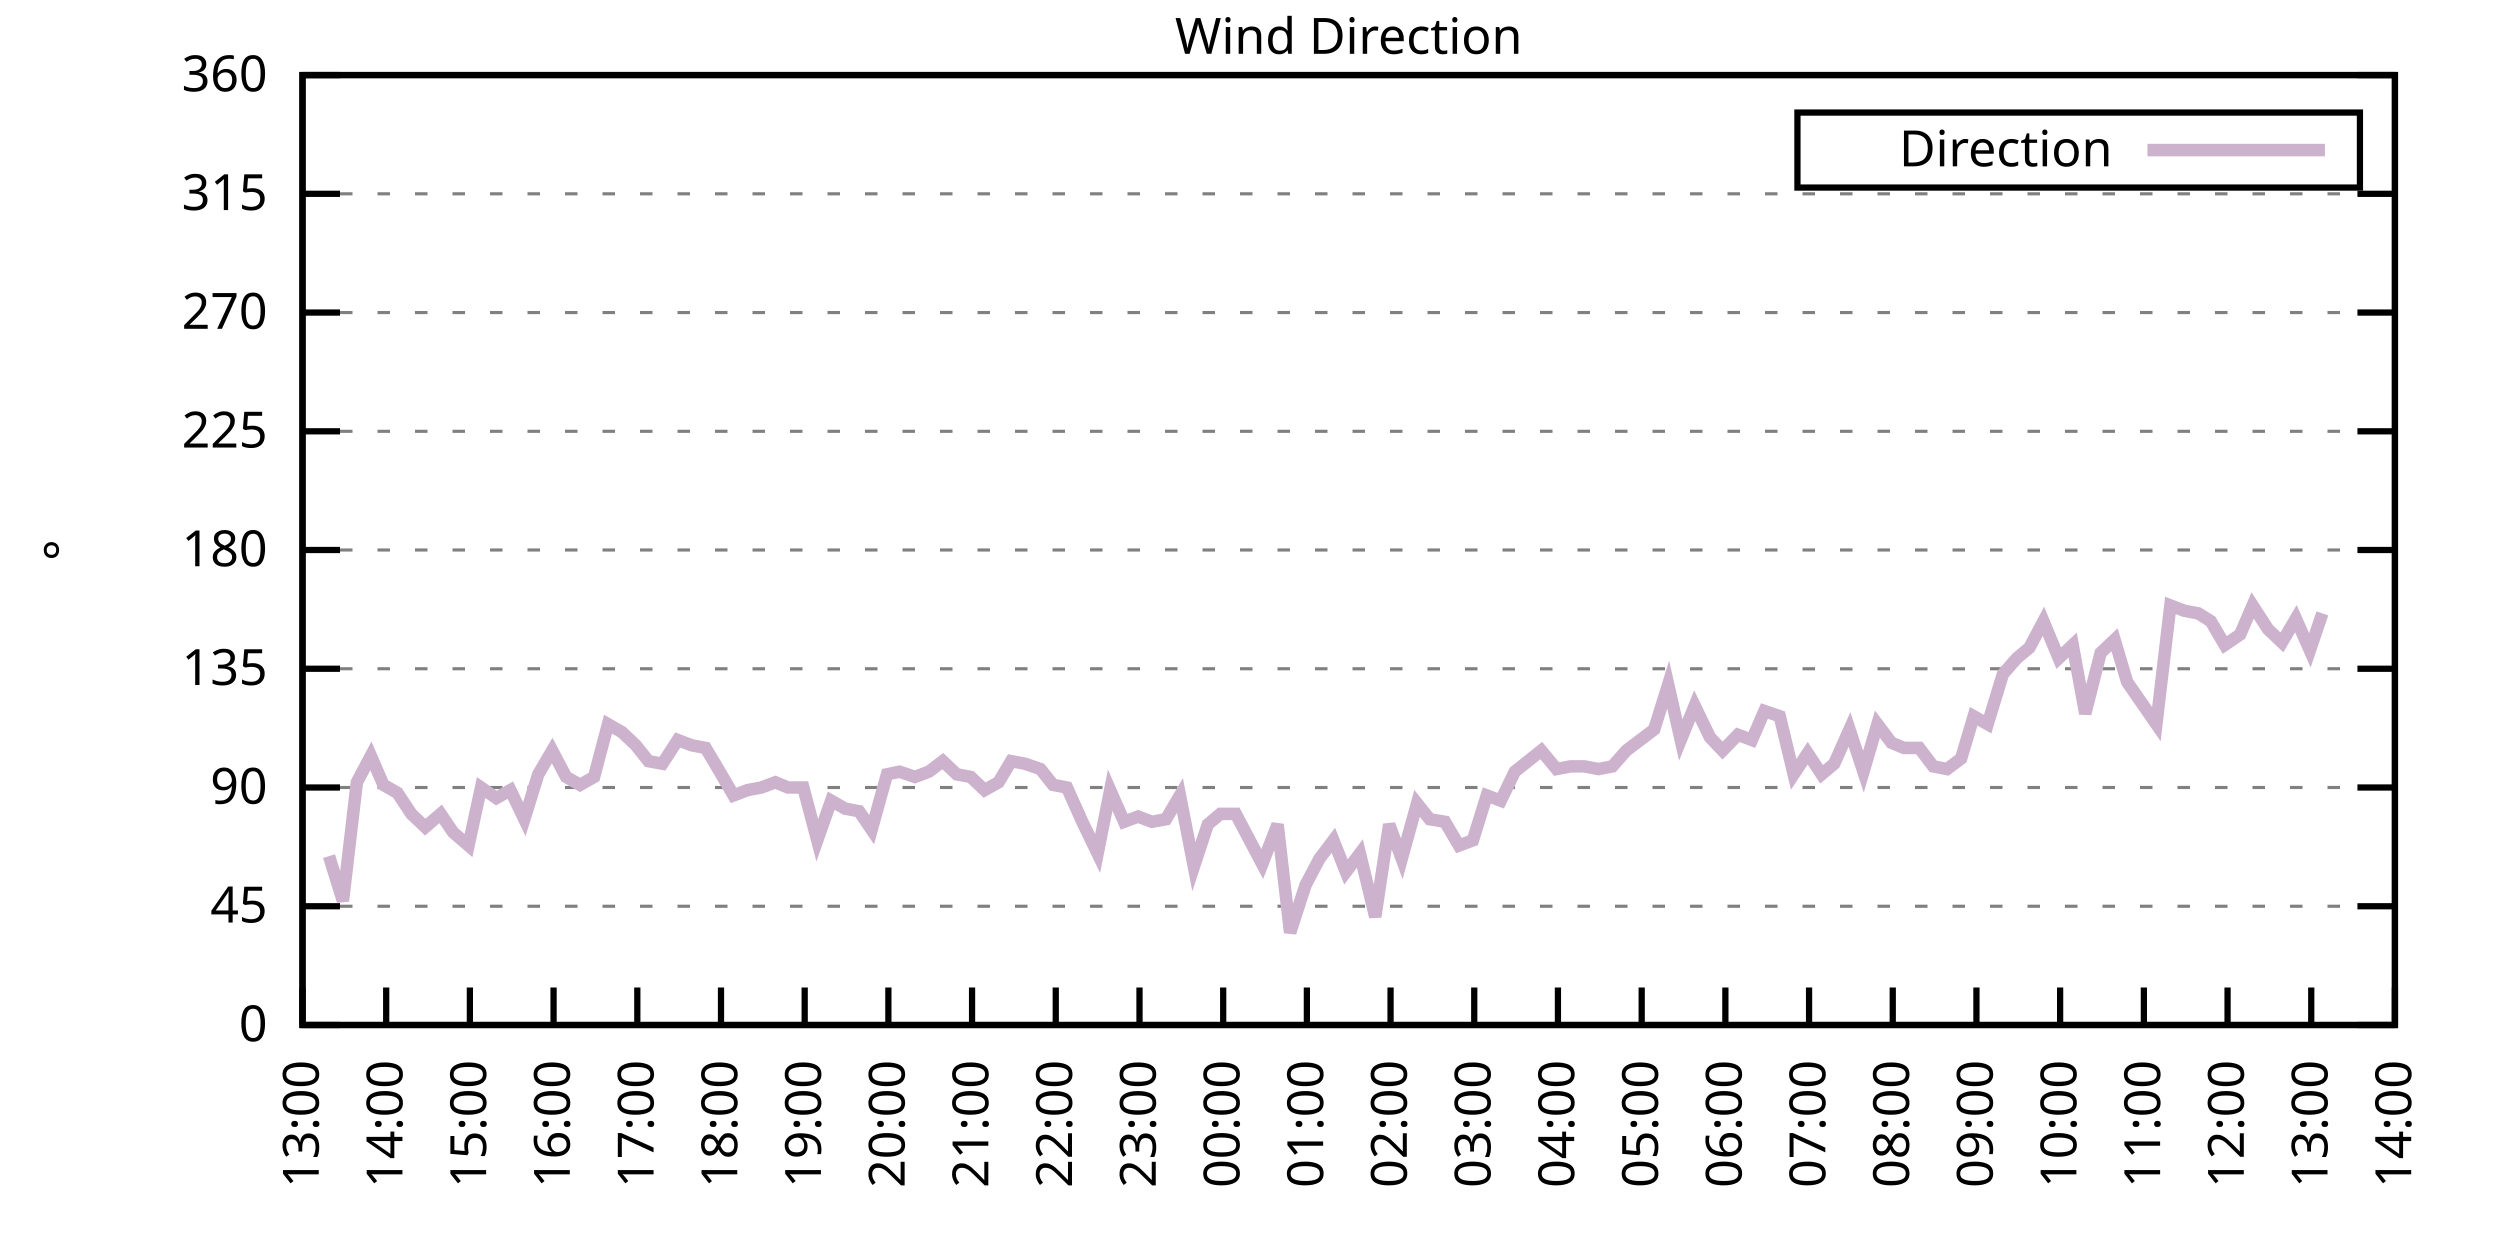
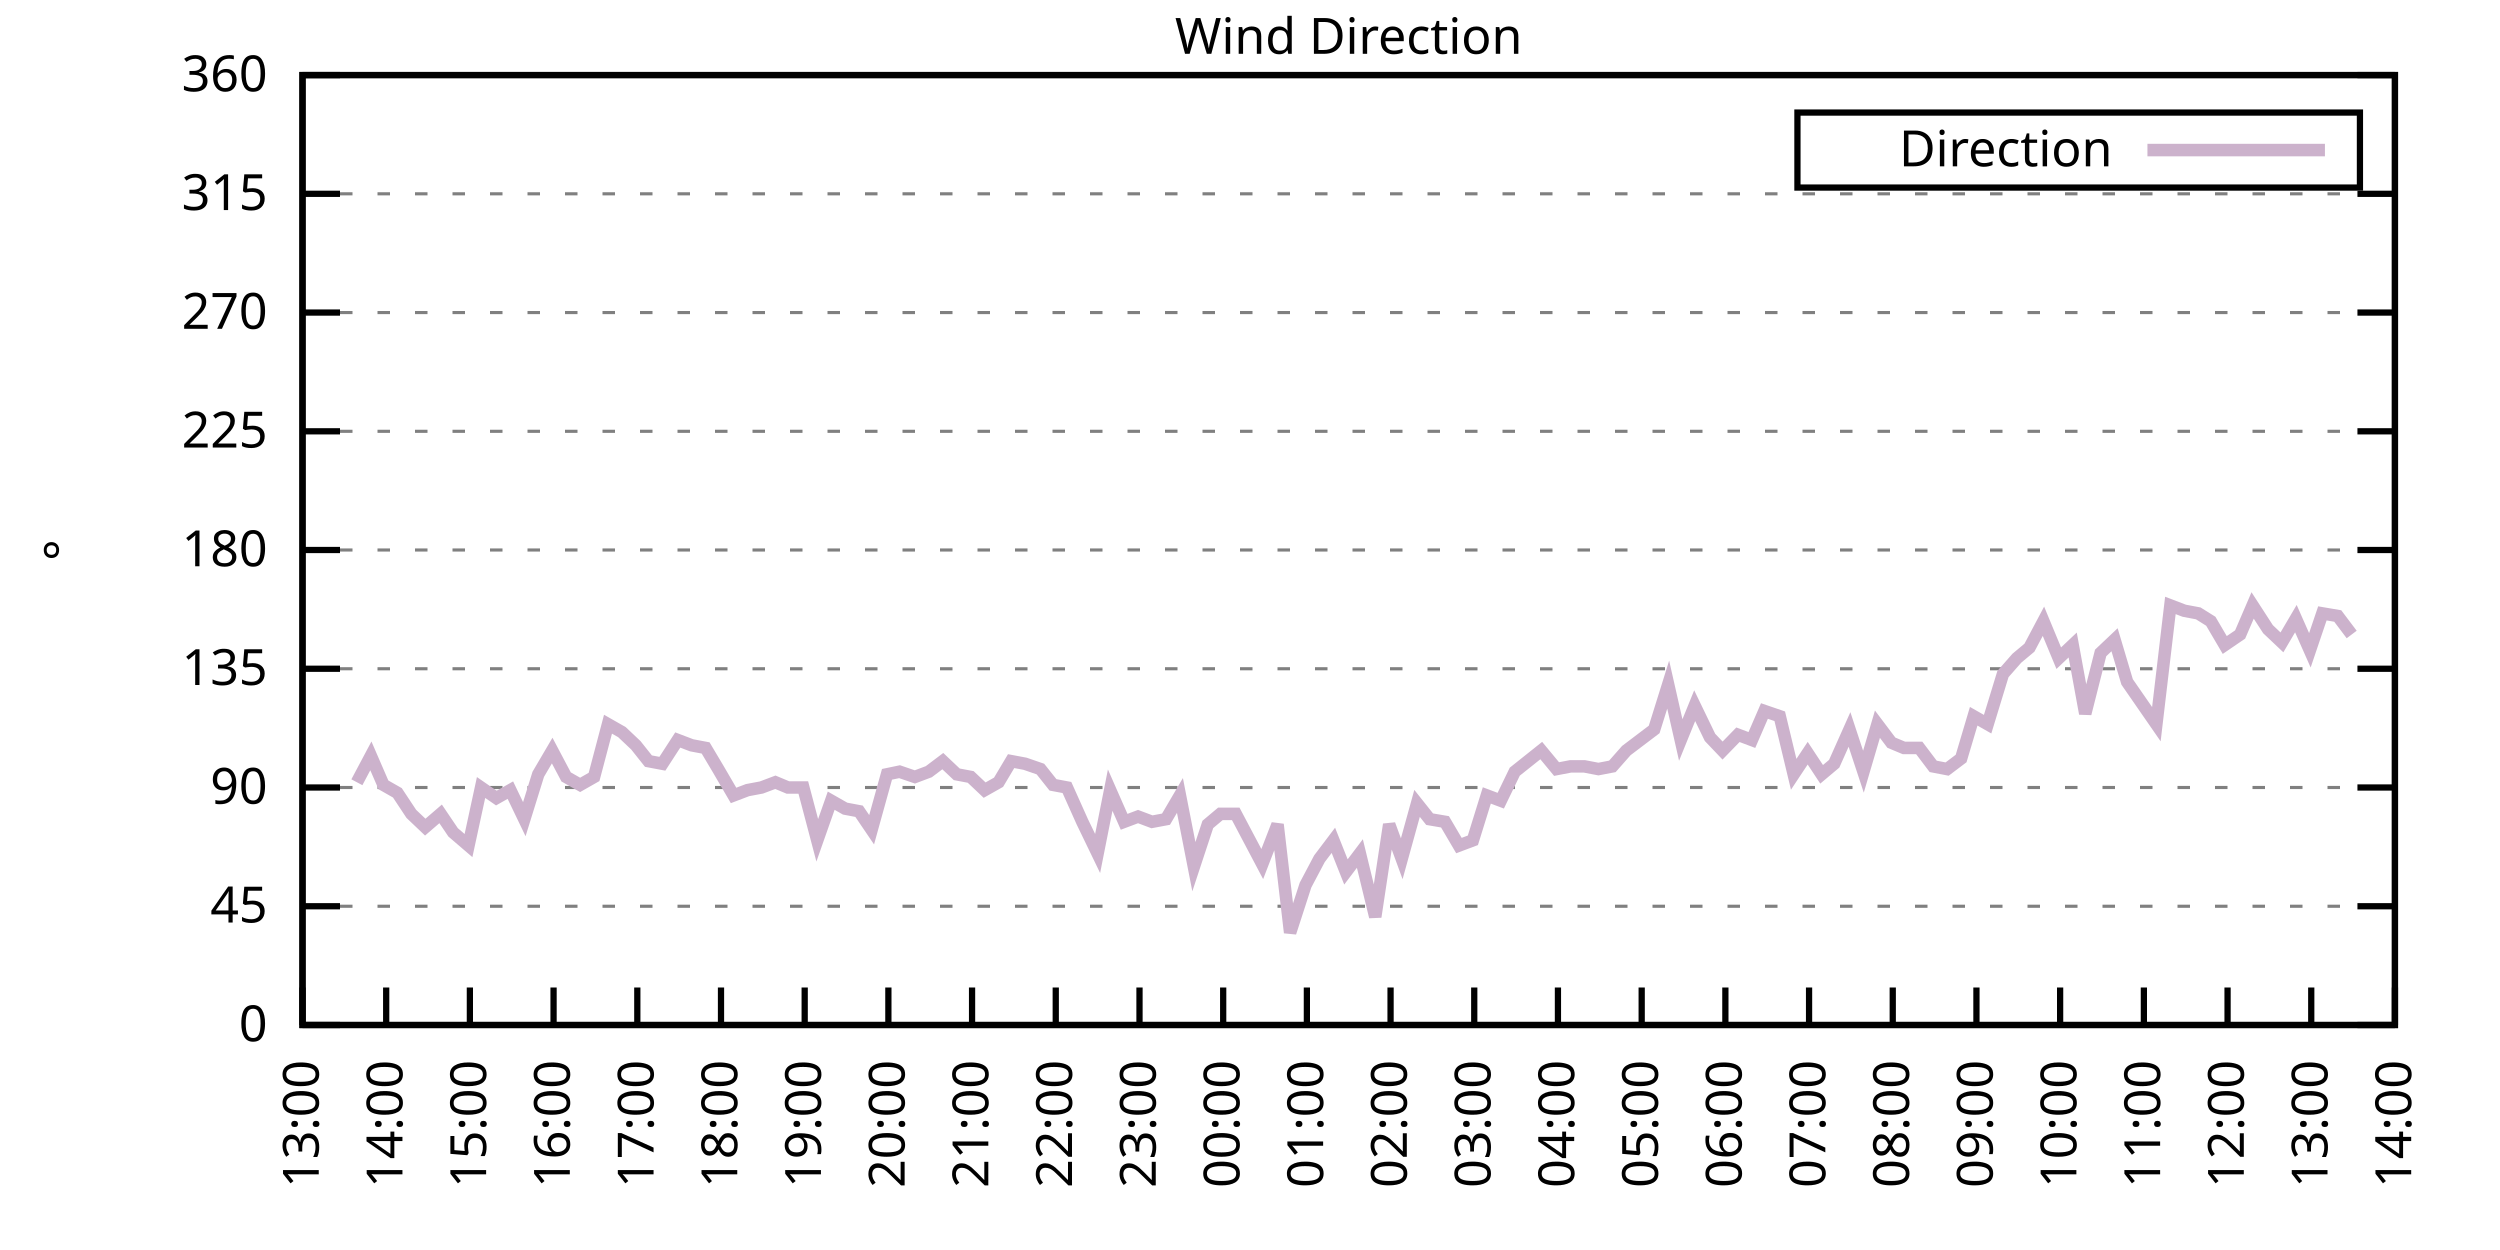
<svg xmlns="http://www.w3.org/2000/svg" xmlns:xlink="http://www.w3.org/1999/xlink" width="400" height="200" viewBox="0 0 400 200">
  <g id="gnuplot_canvas">
    <rect x="0" y="0" width="400" height="200" fill="none" />
    <defs>
      <circle id="gpDot" r="0.5" stroke-width="0.5" stroke="currentColor" />
      <path id="gpPt0" stroke-width="0.333" stroke="currentColor" d="M-1,0 h2 M0,-1 v2" />
      <path id="gpPt1" stroke-width="0.333" stroke="currentColor" d="M-1,-1 L1,1 M1,-1 L-1,1" />
      <path id="gpPt2" stroke-width="0.333" stroke="currentColor" d="M-1,0 L1,0 M0,-1 L0,1 M-1,-1 L1,1 M-1,1 L1,-1" />
      <rect id="gpPt3" stroke-width="0.333" stroke="currentColor" x="-1" y="-1" width="2" height="2" />
      <rect id="gpPt4" stroke-width="0.333" stroke="currentColor" fill="currentColor" x="-1" y="-1" width="2" height="2" />
      <circle id="gpPt5" stroke-width="0.333" stroke="currentColor" cx="0" cy="0" r="1" />
      <use xlink:href="#gpPt5" id="gpPt6" fill="currentColor" stroke="none" />
      <path id="gpPt7" stroke-width="0.333" stroke="currentColor" d="M0,-1.33 L-1.33,0.67 L1.33,0.67 z" />
      <use xlink:href="#gpPt7" id="gpPt8" fill="currentColor" stroke="none" />
      <use xlink:href="#gpPt7" id="gpPt9" stroke="currentColor" transform="rotate(180)" />
      <use xlink:href="#gpPt9" id="gpPt10" fill="currentColor" stroke="none" />
      <use xlink:href="#gpPt3" id="gpPt11" stroke="currentColor" transform="rotate(45)" />
      <use xlink:href="#gpPt11" id="gpPt12" fill="currentColor" stroke="none" />
      <path id="gpPt13" stroke-width="0.333" stroke="currentColor" d="M0,1.330 L1.265,0.411 L0.782,-1.067 L-0.782,-1.076 L-1.265,0.411 z" />
      <use xlink:href="#gpPt13" id="gpPt14" fill="currentColor" stroke="none" />
      <filter id="textbox" filterUnits="objectBoundingBox" x="0" y="0" height="1" width="1">
        <feFlood flood-color="white" flood-opacity="1" result="bgnd" />
        <feComposite in="SourceGraphic" in2="bgnd" operator="atop" />
      </filter>
      <filter id="greybox" filterUnits="objectBoundingBox" x="0" y="0" height="1" width="1">
        <feFlood flood-color="lightgrey" flood-opacity="1" result="grey" />
        <feComposite in="SourceGraphic" in2="grey" operator="atop" />
      </filter>
    </defs>
    <g fill="none" color="white" stroke="currentColor" stroke-width="1.00" stroke-linecap="butt" stroke-linejoin="miter">
</g>
    <g fill="none" color="black" stroke="currentColor" stroke-width="1.00" stroke-linecap="butt" stroke-linejoin="miter">
      <g stroke="none" shape-rendering="crispEdges">
        <polygon fill="rgb(255, 255, 255)" points="48.40,164.00 383.18,164.00 383.18,12.02 48.40,12.02 " />
      </g>
    </g>
    <g fill="none" color="black" stroke="currentColor" stroke-width="1.00" stroke-linecap="butt" stroke-linejoin="miter">
</g>
    <g fill="none" color="black" stroke="black" stroke-width="0.50" stroke-linecap="butt" stroke-linejoin="miter">
</g>
    <g fill="none" color="gray" stroke="currentColor" stroke-width="0.50" stroke-linecap="butt" stroke-linejoin="miter">
      <path stroke="gray" stroke-dasharray="2,4" class="gridline" d="M48.40,164.00 L383.19,164.00  " />
    </g>
    <g fill="none" color="gray" stroke="gray" stroke-width="1.00" stroke-linecap="butt" stroke-linejoin="miter">
</g>
    <g fill="none" color="black" stroke="currentColor" stroke-width="1.00" stroke-linecap="butt" stroke-linejoin="miter">
      <path stroke="black" d="M48.40,164.00 L54.40,164.00 M383.19,164.00 L377.19,164.00  " />
      <g transform="translate(42.80,166.60)" stroke="none" fill="black" font-family="Sans" font-size="8.00" text-anchor="end">
        <text>
          <tspan font-family="Sans"> 0</tspan>
        </text>
      </g>
    </g>
    <g fill="none" color="black" stroke="currentColor" stroke-width="1.00" stroke-linecap="butt" stroke-linejoin="miter">
</g>
    <g fill="none" color="black" stroke="black" stroke-width="0.50" stroke-linecap="butt" stroke-linejoin="miter">
</g>
    <g fill="none" color="gray" stroke="currentColor" stroke-width="0.50" stroke-linecap="butt" stroke-linejoin="miter">
      <path stroke="gray" stroke-dasharray="2,4" class="gridline" d="M48.40,145.00 L383.19,145.00  " />
    </g>
    <g fill="none" color="gray" stroke="gray" stroke-width="1.00" stroke-linecap="butt" stroke-linejoin="miter">
</g>
    <g fill="none" color="black" stroke="currentColor" stroke-width="1.00" stroke-linecap="butt" stroke-linejoin="miter">
      <path stroke="black" d="M48.40,145.00 L54.40,145.00 M383.19,145.00 L377.19,145.00  " />
      <g transform="translate(42.80,147.60)" stroke="none" fill="black" font-family="Sans" font-size="8.00" text-anchor="end">
        <text>
          <tspan font-family="Sans"> 45</tspan>
        </text>
      </g>
    </g>
    <g fill="none" color="black" stroke="currentColor" stroke-width="1.00" stroke-linecap="butt" stroke-linejoin="miter">
</g>
    <g fill="none" color="black" stroke="black" stroke-width="0.50" stroke-linecap="butt" stroke-linejoin="miter">
</g>
    <g fill="none" color="gray" stroke="currentColor" stroke-width="0.50" stroke-linecap="butt" stroke-linejoin="miter">
      <path stroke="gray" stroke-dasharray="2,4" class="gridline" d="M48.40,126.00 L383.19,126.00  " />
    </g>
    <g fill="none" color="gray" stroke="gray" stroke-width="1.00" stroke-linecap="butt" stroke-linejoin="miter">
</g>
    <g fill="none" color="black" stroke="currentColor" stroke-width="1.00" stroke-linecap="butt" stroke-linejoin="miter">
      <path stroke="black" d="M48.40,126.00 L54.40,126.00 M383.19,126.00 L377.19,126.00  " />
      <g transform="translate(42.80,128.60)" stroke="none" fill="black" font-family="Sans" font-size="8.00" text-anchor="end">
        <text>
          <tspan font-family="Sans"> 90</tspan>
        </text>
      </g>
    </g>
    <g fill="none" color="black" stroke="currentColor" stroke-width="1.00" stroke-linecap="butt" stroke-linejoin="miter">
</g>
    <g fill="none" color="black" stroke="black" stroke-width="0.50" stroke-linecap="butt" stroke-linejoin="miter">
</g>
    <g fill="none" color="gray" stroke="currentColor" stroke-width="0.50" stroke-linecap="butt" stroke-linejoin="miter">
      <path stroke="gray" stroke-dasharray="2,4" class="gridline" d="M48.40,107.00 L383.19,107.00  " />
    </g>
    <g fill="none" color="gray" stroke="gray" stroke-width="1.00" stroke-linecap="butt" stroke-linejoin="miter">
</g>
    <g fill="none" color="black" stroke="currentColor" stroke-width="1.00" stroke-linecap="butt" stroke-linejoin="miter">
      <path stroke="black" d="M48.40,107.00 L54.40,107.00 M383.19,107.00 L377.19,107.00  " />
      <g transform="translate(42.80,109.60)" stroke="none" fill="black" font-family="Sans" font-size="8.00" text-anchor="end">
        <text>
          <tspan font-family="Sans"> 135</tspan>
        </text>
      </g>
    </g>
    <g fill="none" color="black" stroke="currentColor" stroke-width="1.00" stroke-linecap="butt" stroke-linejoin="miter">
</g>
    <g fill="none" color="black" stroke="black" stroke-width="0.50" stroke-linecap="butt" stroke-linejoin="miter">
</g>
    <g fill="none" color="gray" stroke="currentColor" stroke-width="0.50" stroke-linecap="butt" stroke-linejoin="miter">
      <path stroke="gray" stroke-dasharray="2,4" class="gridline" d="M48.40,88.00 L383.19,88.00  " />
    </g>
    <g fill="none" color="gray" stroke="gray" stroke-width="1.00" stroke-linecap="butt" stroke-linejoin="miter">
</g>
    <g fill="none" color="black" stroke="currentColor" stroke-width="1.00" stroke-linecap="butt" stroke-linejoin="miter">
      <path stroke="black" d="M48.40,88.00 L54.40,88.00 M383.19,88.00 L377.19,88.00  " />
      <g transform="translate(42.80,90.60)" stroke="none" fill="black" font-family="Sans" font-size="8.00" text-anchor="end">
        <text>
          <tspan font-family="Sans"> 180</tspan>
        </text>
      </g>
    </g>
    <g fill="none" color="black" stroke="currentColor" stroke-width="1.00" stroke-linecap="butt" stroke-linejoin="miter">
</g>
    <g fill="none" color="black" stroke="black" stroke-width="0.50" stroke-linecap="butt" stroke-linejoin="miter">
</g>
    <g fill="none" color="gray" stroke="currentColor" stroke-width="0.50" stroke-linecap="butt" stroke-linejoin="miter">
      <path stroke="gray" stroke-dasharray="2,4" class="gridline" d="M48.40,69.01 L383.19,69.01  " />
    </g>
    <g fill="none" color="gray" stroke="gray" stroke-width="1.00" stroke-linecap="butt" stroke-linejoin="miter">
</g>
    <g fill="none" color="black" stroke="currentColor" stroke-width="1.00" stroke-linecap="butt" stroke-linejoin="miter">
      <path stroke="black" d="M48.40,69.01 L54.40,69.01 M383.19,69.01 L377.19,69.01  " />
      <g transform="translate(42.80,71.61)" stroke="none" fill="black" font-family="Sans" font-size="8.00" text-anchor="end">
        <text>
          <tspan font-family="Sans"> 225</tspan>
        </text>
      </g>
    </g>
    <g fill="none" color="black" stroke="currentColor" stroke-width="1.00" stroke-linecap="butt" stroke-linejoin="miter">
</g>
    <g fill="none" color="black" stroke="black" stroke-width="0.50" stroke-linecap="butt" stroke-linejoin="miter">
</g>
    <g fill="none" color="gray" stroke="currentColor" stroke-width="0.50" stroke-linecap="butt" stroke-linejoin="miter">
      <path stroke="gray" stroke-dasharray="2,4" class="gridline" d="M48.40,50.01 L383.19,50.01  " />
    </g>
    <g fill="none" color="gray" stroke="gray" stroke-width="1.00" stroke-linecap="butt" stroke-linejoin="miter">
</g>
    <g fill="none" color="black" stroke="currentColor" stroke-width="1.00" stroke-linecap="butt" stroke-linejoin="miter">
      <path stroke="black" d="M48.40,50.01 L54.40,50.01 M383.19,50.01 L377.19,50.01  " />
      <g transform="translate(42.80,52.61)" stroke="none" fill="black" font-family="Sans" font-size="8.00" text-anchor="end">
        <text>
          <tspan font-family="Sans"> 270</tspan>
        </text>
      </g>
    </g>
    <g fill="none" color="black" stroke="currentColor" stroke-width="1.00" stroke-linecap="butt" stroke-linejoin="miter">
</g>
    <g fill="none" color="black" stroke="black" stroke-width="0.50" stroke-linecap="butt" stroke-linejoin="miter">
</g>
    <g fill="none" color="gray" stroke="currentColor" stroke-width="0.50" stroke-linecap="butt" stroke-linejoin="miter">
      <path stroke="gray" stroke-dasharray="2,4" class="gridline" d="M48.40,31.01 L383.19,31.01  " />
    </g>
    <g fill="none" color="gray" stroke="gray" stroke-width="1.00" stroke-linecap="butt" stroke-linejoin="miter">
</g>
    <g fill="none" color="black" stroke="currentColor" stroke-width="1.00" stroke-linecap="butt" stroke-linejoin="miter">
      <path stroke="black" d="M48.40,31.01 L54.40,31.01 M383.19,31.01 L377.19,31.01  " />
      <g transform="translate(42.80,33.61)" stroke="none" fill="black" font-family="Sans" font-size="8.00" text-anchor="end">
        <text>
          <tspan font-family="Sans"> 315</tspan>
        </text>
      </g>
    </g>
    <g fill="none" color="black" stroke="currentColor" stroke-width="1.00" stroke-linecap="butt" stroke-linejoin="miter">
</g>
    <g fill="none" color="black" stroke="black" stroke-width="0.50" stroke-linecap="butt" stroke-linejoin="miter">
</g>
    <g fill="none" color="gray" stroke="currentColor" stroke-width="0.50" stroke-linecap="butt" stroke-linejoin="miter">
      <path stroke="gray" stroke-dasharray="2,4" class="gridline" d="M48.40,12.01 L383.19,12.01  " />
    </g>
    <g fill="none" color="gray" stroke="gray" stroke-width="1.00" stroke-linecap="butt" stroke-linejoin="miter">
</g>
    <g fill="none" color="black" stroke="currentColor" stroke-width="1.00" stroke-linecap="butt" stroke-linejoin="miter">
      <path stroke="black" d="M48.40,12.01 L54.40,12.01 M383.19,12.01 L377.19,12.01  " />
      <g transform="translate(42.80,14.61)" stroke="none" fill="black" font-family="Sans" font-size="8.00" text-anchor="end">
        <text>
          <tspan font-family="Sans"> 360</tspan>
        </text>
      </g>
    </g>
    <g fill="none" color="black" stroke="currentColor" stroke-width="1.00" stroke-linecap="butt" stroke-linejoin="miter">
      <path stroke="black" d="M48.40,164.00 L48.40,158.00  " />
      <g transform="translate(51.00,169.60) rotate(270.00)" stroke="none" fill="black" font-family="Sans" font-size="8.00" text-anchor="end">
        <text>
          <tspan font-family="Sans">13:00</tspan>
        </text>
      </g>
    </g>
    <g fill="none" color="black" stroke="currentColor" stroke-width="1.00" stroke-linecap="butt" stroke-linejoin="miter">
      <path stroke="black" d="M61.79,164.00 L61.79,158.00  " />
      <g transform="translate(64.39,169.60) rotate(270.00)" stroke="none" fill="black" font-family="Sans" font-size="8.00" text-anchor="end">
        <text>
          <tspan font-family="Sans">14:00</tspan>
        </text>
      </g>
    </g>
    <g fill="none" color="black" stroke="currentColor" stroke-width="1.00" stroke-linecap="butt" stroke-linejoin="miter">
      <path stroke="black" d="M75.18,164.00 L75.18,158.00  " />
      <g transform="translate(77.78,169.60) rotate(270.00)" stroke="none" fill="black" font-family="Sans" font-size="8.00" text-anchor="end">
        <text>
          <tspan font-family="Sans">15:00</tspan>
        </text>
      </g>
    </g>
    <g fill="none" color="black" stroke="currentColor" stroke-width="1.00" stroke-linecap="butt" stroke-linejoin="miter">
      <path stroke="black" d="M88.57,164.00 L88.57,158.00  " />
      <g transform="translate(91.17,169.60) rotate(270.00)" stroke="none" fill="black" font-family="Sans" font-size="8.00" text-anchor="end">
        <text>
          <tspan font-family="Sans">16:00</tspan>
        </text>
      </g>
    </g>
    <g fill="none" color="black" stroke="currentColor" stroke-width="1.00" stroke-linecap="butt" stroke-linejoin="miter">
      <path stroke="black" d="M101.97,164.00 L101.97,158.00  " />
      <g transform="translate(104.57,169.60) rotate(270.00)" stroke="none" fill="black" font-family="Sans" font-size="8.00" text-anchor="end">
        <text>
          <tspan font-family="Sans">17:00</tspan>
        </text>
      </g>
    </g>
    <g fill="none" color="black" stroke="currentColor" stroke-width="1.00" stroke-linecap="butt" stroke-linejoin="miter">
      <path stroke="black" d="M115.36,164.00 L115.36,158.00  " />
      <g transform="translate(117.96,169.60) rotate(270.00)" stroke="none" fill="black" font-family="Sans" font-size="8.00" text-anchor="end">
        <text>
          <tspan font-family="Sans">18:00</tspan>
        </text>
      </g>
    </g>
    <g fill="none" color="black" stroke="currentColor" stroke-width="1.00" stroke-linecap="butt" stroke-linejoin="miter">
      <path stroke="black" d="M128.75,164.00 L128.75,158.00  " />
      <g transform="translate(131.35,169.60) rotate(270.00)" stroke="none" fill="black" font-family="Sans" font-size="8.00" text-anchor="end">
        <text>
          <tspan font-family="Sans">19:00</tspan>
        </text>
      </g>
    </g>
    <g fill="none" color="black" stroke="currentColor" stroke-width="1.00" stroke-linecap="butt" stroke-linejoin="miter">
      <path stroke="black" d="M142.14,164.00 L142.14,158.00  " />
      <g transform="translate(144.74,169.60) rotate(270.00)" stroke="none" fill="black" font-family="Sans" font-size="8.00" text-anchor="end">
        <text>
          <tspan font-family="Sans">20:00</tspan>
        </text>
      </g>
    </g>
    <g fill="none" color="black" stroke="currentColor" stroke-width="1.00" stroke-linecap="butt" stroke-linejoin="miter">
      <path stroke="black" d="M155.53,164.00 L155.53,158.00  " />
      <g transform="translate(158.13,169.60) rotate(270.00)" stroke="none" fill="black" font-family="Sans" font-size="8.00" text-anchor="end">
        <text>
          <tspan font-family="Sans">21:00</tspan>
        </text>
      </g>
    </g>
    <g fill="none" color="black" stroke="currentColor" stroke-width="1.00" stroke-linecap="butt" stroke-linejoin="miter">
      <path stroke="black" d="M168.92,164.00 L168.92,158.00  " />
      <g transform="translate(171.52,169.60) rotate(270.00)" stroke="none" fill="black" font-family="Sans" font-size="8.00" text-anchor="end">
        <text>
          <tspan font-family="Sans">22:00</tspan>
        </text>
      </g>
    </g>
    <g fill="none" color="black" stroke="currentColor" stroke-width="1.00" stroke-linecap="butt" stroke-linejoin="miter">
      <path stroke="black" d="M182.32,164.00 L182.32,158.00  " />
      <g transform="translate(184.92,169.60) rotate(270.00)" stroke="none" fill="black" font-family="Sans" font-size="8.00" text-anchor="end">
        <text>
          <tspan font-family="Sans">23:00</tspan>
        </text>
      </g>
    </g>
    <g fill="none" color="black" stroke="currentColor" stroke-width="1.00" stroke-linecap="butt" stroke-linejoin="miter">
      <path stroke="black" d="M195.71,164.00 L195.71,158.00  " />
      <g transform="translate(198.31,169.60) rotate(270.00)" stroke="none" fill="black" font-family="Sans" font-size="8.00" text-anchor="end">
        <text>
          <tspan font-family="Sans">00:00</tspan>
        </text>
      </g>
    </g>
    <g fill="none" color="black" stroke="currentColor" stroke-width="1.00" stroke-linecap="butt" stroke-linejoin="miter">
      <path stroke="black" d="M209.10,164.00 L209.10,158.00  " />
      <g transform="translate(211.70,169.60) rotate(270.00)" stroke="none" fill="black" font-family="Sans" font-size="8.00" text-anchor="end">
        <text>
          <tspan font-family="Sans">01:00</tspan>
        </text>
      </g>
    </g>
    <g fill="none" color="black" stroke="currentColor" stroke-width="1.00" stroke-linecap="butt" stroke-linejoin="miter">
      <path stroke="black" d="M222.49,164.00 L222.49,158.00  " />
      <g transform="translate(225.09,169.60) rotate(270.00)" stroke="none" fill="black" font-family="Sans" font-size="8.00" text-anchor="end">
        <text>
          <tspan font-family="Sans">02:00</tspan>
        </text>
      </g>
    </g>
    <g fill="none" color="black" stroke="currentColor" stroke-width="1.00" stroke-linecap="butt" stroke-linejoin="miter">
      <path stroke="black" d="M235.88,164.00 L235.88,158.00  " />
      <g transform="translate(238.48,169.60) rotate(270.00)" stroke="none" fill="black" font-family="Sans" font-size="8.00" text-anchor="end">
        <text>
          <tspan font-family="Sans">03:00</tspan>
        </text>
      </g>
    </g>
    <g fill="none" color="black" stroke="currentColor" stroke-width="1.00" stroke-linecap="butt" stroke-linejoin="miter">
      <path stroke="black" d="M249.27,164.00 L249.27,158.00  " />
      <g transform="translate(251.87,169.60) rotate(270.00)" stroke="none" fill="black" font-family="Sans" font-size="8.00" text-anchor="end">
        <text>
          <tspan font-family="Sans">04:00</tspan>
        </text>
      </g>
    </g>
    <g fill="none" color="black" stroke="currentColor" stroke-width="1.00" stroke-linecap="butt" stroke-linejoin="miter">
      <path stroke="black" d="M262.67,164.00 L262.67,158.00  " />
      <g transform="translate(265.27,169.60) rotate(270.00)" stroke="none" fill="black" font-family="Sans" font-size="8.00" text-anchor="end">
        <text>
          <tspan font-family="Sans">05:00</tspan>
        </text>
      </g>
    </g>
    <g fill="none" color="black" stroke="currentColor" stroke-width="1.00" stroke-linecap="butt" stroke-linejoin="miter">
      <path stroke="black" d="M276.06,164.00 L276.06,158.00  " />
      <g transform="translate(278.66,169.60) rotate(270.00)" stroke="none" fill="black" font-family="Sans" font-size="8.00" text-anchor="end">
        <text>
          <tspan font-family="Sans">06:00</tspan>
        </text>
      </g>
    </g>
    <g fill="none" color="black" stroke="currentColor" stroke-width="1.00" stroke-linecap="butt" stroke-linejoin="miter">
      <path stroke="black" d="M289.45,164.00 L289.45,158.00  " />
      <g transform="translate(292.05,169.60) rotate(270.00)" stroke="none" fill="black" font-family="Sans" font-size="8.00" text-anchor="end">
        <text>
          <tspan font-family="Sans">07:00</tspan>
        </text>
      </g>
    </g>
    <g fill="none" color="black" stroke="currentColor" stroke-width="1.00" stroke-linecap="butt" stroke-linejoin="miter">
      <path stroke="black" d="M302.84,164.00 L302.84,158.00  " />
      <g transform="translate(305.44,169.60) rotate(270.00)" stroke="none" fill="black" font-family="Sans" font-size="8.00" text-anchor="end">
        <text>
          <tspan font-family="Sans">08:00</tspan>
        </text>
      </g>
    </g>
    <g fill="none" color="black" stroke="currentColor" stroke-width="1.00" stroke-linecap="butt" stroke-linejoin="miter">
      <path stroke="black" d="M316.23,164.00 L316.23,158.00  " />
      <g transform="translate(318.83,169.60) rotate(270.00)" stroke="none" fill="black" font-family="Sans" font-size="8.00" text-anchor="end">
        <text>
          <tspan font-family="Sans">09:00</tspan>
        </text>
      </g>
    </g>
    <g fill="none" color="black" stroke="currentColor" stroke-width="1.00" stroke-linecap="butt" stroke-linejoin="miter">
      <path stroke="black" d="M329.62,164.00 L329.62,158.00  " />
      <g transform="translate(332.22,169.60) rotate(270.00)" stroke="none" fill="black" font-family="Sans" font-size="8.00" text-anchor="end">
        <text>
          <tspan font-family="Sans">10:00</tspan>
        </text>
      </g>
    </g>
    <g fill="none" color="black" stroke="currentColor" stroke-width="1.00" stroke-linecap="butt" stroke-linejoin="miter">
      <path stroke="black" d="M343.02,164.00 L343.02,158.00  " />
      <g transform="translate(345.62,169.60) rotate(270.00)" stroke="none" fill="black" font-family="Sans" font-size="8.00" text-anchor="end">
        <text>
          <tspan font-family="Sans">11:00</tspan>
        </text>
      </g>
    </g>
    <g fill="none" color="black" stroke="currentColor" stroke-width="1.00" stroke-linecap="butt" stroke-linejoin="miter">
      <path stroke="black" d="M356.41,164.00 L356.41,158.00  " />
      <g transform="translate(359.01,169.60) rotate(270.00)" stroke="none" fill="black" font-family="Sans" font-size="8.00" text-anchor="end">
        <text>
          <tspan font-family="Sans">12:00</tspan>
        </text>
      </g>
    </g>
    <g fill="none" color="black" stroke="currentColor" stroke-width="1.00" stroke-linecap="butt" stroke-linejoin="miter">
      <path stroke="black" d="M369.80,164.00 L369.80,158.00  " />
      <g transform="translate(372.40,169.60) rotate(270.00)" stroke="none" fill="black" font-family="Sans" font-size="8.00" text-anchor="end">
        <text>
          <tspan font-family="Sans">13:00</tspan>
        </text>
      </g>
    </g>
    <g fill="none" color="black" stroke="currentColor" stroke-width="1.00" stroke-linecap="butt" stroke-linejoin="miter">
      <path stroke="black" d="M383.19,164.00 L383.19,158.00  " />
      <g transform="translate(385.79,169.60) rotate(270.00)" stroke="none" fill="black" font-family="Sans" font-size="8.00" text-anchor="end">
        <text>
          <tspan font-family="Sans">14:00</tspan>
        </text>
      </g>
    </g>
    <g fill="none" color="black" stroke="currentColor" stroke-width="1.00" stroke-linecap="butt" stroke-linejoin="miter">
</g>
    <g fill="none" color="black" stroke="currentColor" stroke-width="1.00" stroke-linecap="butt" stroke-linejoin="miter">
      <path stroke="black" d="M48.40,12.01 L48.40,164.00 L383.19,164.00 L383.19,12.01 L48.40,12.01 Z  " />
    </g>
    <g fill="none" color="black" stroke="currentColor" stroke-width="1.00" stroke-linecap="butt" stroke-linejoin="miter">
</g>
    <g fill="none" color="black" stroke="currentColor" stroke-width="1.00" stroke-linecap="butt" stroke-linejoin="miter">
      <path stroke="black" d="M287.59,30.01 L287.59,18.01 L377.59,18.01 L377.59,30.01 L287.59,30.01 Z  " />
    </g>
    <g id="Wind_direction_plot_1">
      <g fill="none" color="white" stroke="black" stroke-width="2.00" stroke-linecap="butt" stroke-linejoin="miter">
</g>
      <g fill="none" color="black" stroke="currentColor" stroke-width="2.00" stroke-linecap="butt" stroke-linejoin="miter">
        <g transform="translate(337.99,26.61)" stroke="none" fill="black" font-family="Sans" font-size="8.00" text-anchor="end">
          <text>
            <tspan font-family="Sans">Direction</tspan>
          </text>
        </g>
      </g>
      <g fill="none" color="black" stroke="currentColor" stroke-width="2.00" stroke-linecap="butt" stroke-linejoin="miter">
-         <path stroke="rgb(204, 178, 204)" d="M343.59,24.01 L371.99,24.01 M52.64,136.98 L54.87,144.16 L57.10,125.16 L59.34,120.94 L61.35,125.58 L63.58,126.85   L65.81,130.22 L68.04,132.34 L70.50,130.22 L72.50,133.18 L74.96,135.29 L76.97,126.00 L79.42,127.69 L81.66,126.42   L83.89,131.07 L86.12,123.89 L88.35,120.09 L90.58,124.31 L92.82,125.58 L95.05,124.31 L97.28,115.87 L99.51,117.14   L101.74,119.25 L103.75,121.78 L105.98,122.20 L108.44,118.40 L110.67,119.25 L112.90,119.67 L114.91,123.05 L117.37,127.27   L119.60,126.42 L121.83,126.00 L124.06,125.16 L126.07,126.00 L128.53,126.00 L130.76,134.45 L132.99,128.11 L135.22,129.38   L137.45,129.80 L139.46,132.76 L141.92,123.89 L143.93,123.47 L146.38,124.31 L148.61,123.47 L150.85,121.78 L153.08,123.89   L155.31,124.31 L157.54,126.42 L159.77,125.16 L161.78,121.78 L164.01,122.20 L166.47,123.05 L168.48,125.58 L170.71,126.00   L173.17,131.49 L175.62,136.56 L177.63,126.42 L179.86,131.49 L182.09,130.65 L184.32,131.49 L186.56,131.07 L188.79,127.27   L191.02,138.67 L193.25,131.91 L195.26,130.22 L197.72,130.22 L201.96,138.25 L204.41,131.91 L206.42,149.22 L208.88,141.62   L211.11,137.40 L213.34,134.45 L215.35,139.51 L217.58,136.56 L220.04,146.69 L222.27,131.91 L224.28,137.40 L226.73,128.54   L228.74,131.07 L231.20,131.49 L233.43,135.29 L235.66,134.45 L237.89,127.27 L240.12,128.11 L242.36,123.47 L246.60,120.09   L249.05,123.05 L251.28,122.62 L253.51,122.62 L255.75,123.05 L257.98,122.62 L260.21,120.09 L264.67,116.71 L266.91,109.54   L268.92,118.40 L271.15,112.91 L273.60,117.98 L275.61,120.09 L278.07,117.56 L280.30,118.40 L282.31,113.76 L284.76,114.60   L286.99,123.89 L289.23,120.51 L291.46,123.89 L293.47,122.20 L295.92,116.71 L298.15,123.47 L300.39,115.87 L302.62,118.83   L304.63,119.67 L307.08,119.67 L309.31,122.62 L311.54,123.05 L313.78,121.36 L315.79,114.60 L318.02,115.87 L320.47,107.85   L322.70,105.31 L324.71,103.63 L326.95,99.40 L329.40,105.31 L331.63,103.20 L333.64,114.18 L336.10,104.47 L338.33,102.36   L340.34,109.11 L345.02,115.87 L347.26,96.87 L349.49,97.72 L351.72,98.14 L353.73,99.40 L355.96,103.20 L358.42,101.52   L360.42,96.87 L362.88,100.67 L365.11,102.78 L367.34,98.98 L369.58,104.05 L371.58,98.14  " />
+         <path stroke="rgb(204, 178, 204)" d="M343.59,24.01 L371.99,24.01 M57.10,125.16 L59.34,120.94 L61.35,125.58 L63.58,126.85 L65.81,130.22 L68.04,132.34   L70.50,130.22 L72.50,133.18 L74.96,135.29 L76.97,126.00 L79.42,127.69 L81.66,126.42 L83.89,131.07 L86.12,123.89   L88.35,120.09 L90.58,124.31 L92.82,125.58 L95.05,124.31 L97.28,115.87 L99.51,117.14 L101.74,119.25 L103.75,121.78   L105.98,122.20 L108.44,118.40 L110.67,119.25 L112.90,119.67 L114.91,123.05 L117.37,127.27 L119.60,126.42 L121.83,126.00   L124.06,125.16 L126.07,126.00 L128.53,126.00 L130.76,134.45 L132.99,128.11 L135.22,129.38 L137.45,129.80 L139.46,132.76   L141.92,123.89 L143.93,123.47 L146.38,124.31 L148.61,123.47 L150.85,121.78 L153.08,123.89 L155.31,124.31 L157.54,126.42   L159.77,125.16 L161.78,121.78 L164.01,122.20 L166.47,123.05 L168.48,125.58 L170.71,126.00 L173.17,131.49 L175.62,136.56   L177.63,126.42 L179.86,131.49 L182.09,130.65 L184.32,131.49 L186.56,131.07 L188.79,127.27 L191.02,138.67 L193.25,131.91   L195.26,130.22 L197.72,130.22 L201.96,138.25 L204.41,131.91 L206.42,149.22 L208.88,141.62 L211.11,137.40 L213.34,134.45   L215.35,139.51 L217.58,136.56 L220.04,146.69 L222.27,131.91 L224.28,137.40 L226.73,128.54 L228.74,131.07 L231.20,131.49   L233.43,135.29 L235.66,134.45 L237.89,127.27 L240.12,128.11 L242.36,123.47 L246.60,120.09 L249.05,123.05 L251.28,122.62   L253.51,122.62 L255.75,123.05 L257.98,122.62 L260.21,120.09 L264.67,116.71 L266.91,109.54 L268.92,118.40 L271.15,112.91   L273.60,117.98 L275.61,120.09 L278.07,117.56 L280.30,118.40 L282.31,113.76 L284.76,114.60 L286.99,123.89 L289.23,120.51   L291.46,123.89 L293.47,122.20 L295.92,116.71 L298.15,123.47 L300.39,115.87 L302.62,118.83 L304.63,119.67 L307.08,119.67   L309.31,122.62 L311.54,123.05 L313.78,121.36 L315.79,114.60 L318.02,115.87 L320.47,107.85 L322.70,105.31 L324.71,103.63   L326.95,99.40 L329.40,105.31 L331.63,103.20 L333.64,114.18 L336.10,104.47 L338.33,102.36 L340.34,109.11 L345.02,115.87   L347.26,96.87 L349.49,97.72 L351.72,98.14 L353.73,99.40 L355.96,103.20 L358.42,101.52 L360.42,96.87 L362.88,100.67   L365.11,102.78 L367.34,98.98 L369.58,104.05 L371.58,98.14 L374.04,98.56 L376.27,101.52  " />
      </g>
    </g>
    <g fill="none" color="black" stroke="currentColor" stroke-width="2.00" stroke-linecap="butt" stroke-linejoin="miter">
</g>
    <g fill="none" color="black" stroke="black" stroke-width="1.00" stroke-linecap="butt" stroke-linejoin="miter">
</g>
    <g fill="none" color="black" stroke="currentColor" stroke-width="1.00" stroke-linecap="butt" stroke-linejoin="miter">
      <path stroke="black" d="M48.40,12.01 L48.40,164.00 L383.19,164.00 L383.19,12.01 L48.40,12.01 Z  " />
      <g transform="translate(12.80,88.01) rotate(270.00)" stroke="none" fill="black" font-family="Sans" font-size="8.00" text-anchor="middle">
        <text>
          <tspan font-family="Sans">°</tspan>
        </text>
      </g>
    </g>
    <g fill="none" color="black" stroke="currentColor" stroke-width="1.00" stroke-linecap="butt" stroke-linejoin="miter">
</g>
    <g fill="none" color="black" stroke="currentColor" stroke-width="1.00" stroke-linecap="butt" stroke-linejoin="miter">
      <g transform="translate(215.79,8.61)" stroke="none" fill="black" font-family="Sans" font-size="8.00" text-anchor="middle">
        <text>
          <tspan font-family="Sans">Wind Direction</tspan>
        </text>
      </g>
    </g>
    <g fill="none" color="black" stroke="currentColor" stroke-width="1.00" stroke-linecap="butt" stroke-linejoin="miter">
</g>
  </g>
</svg>
